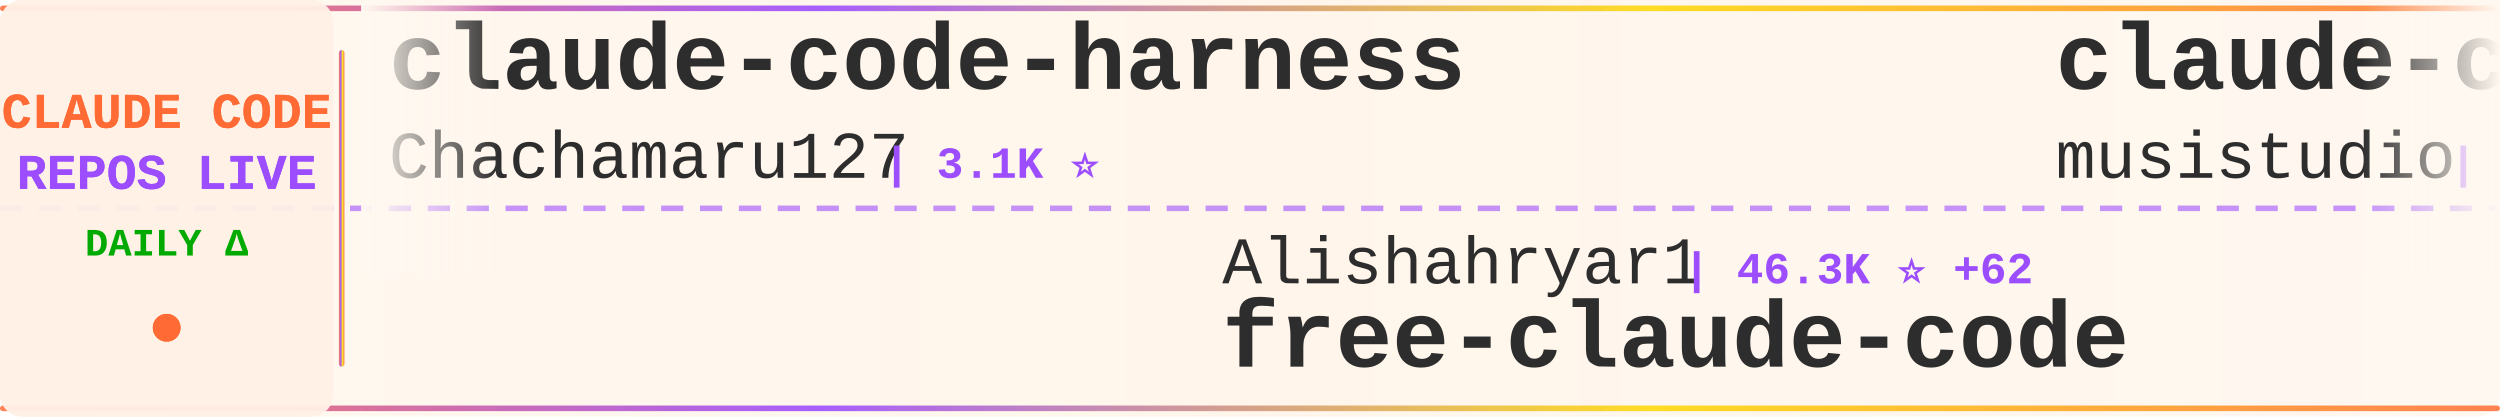
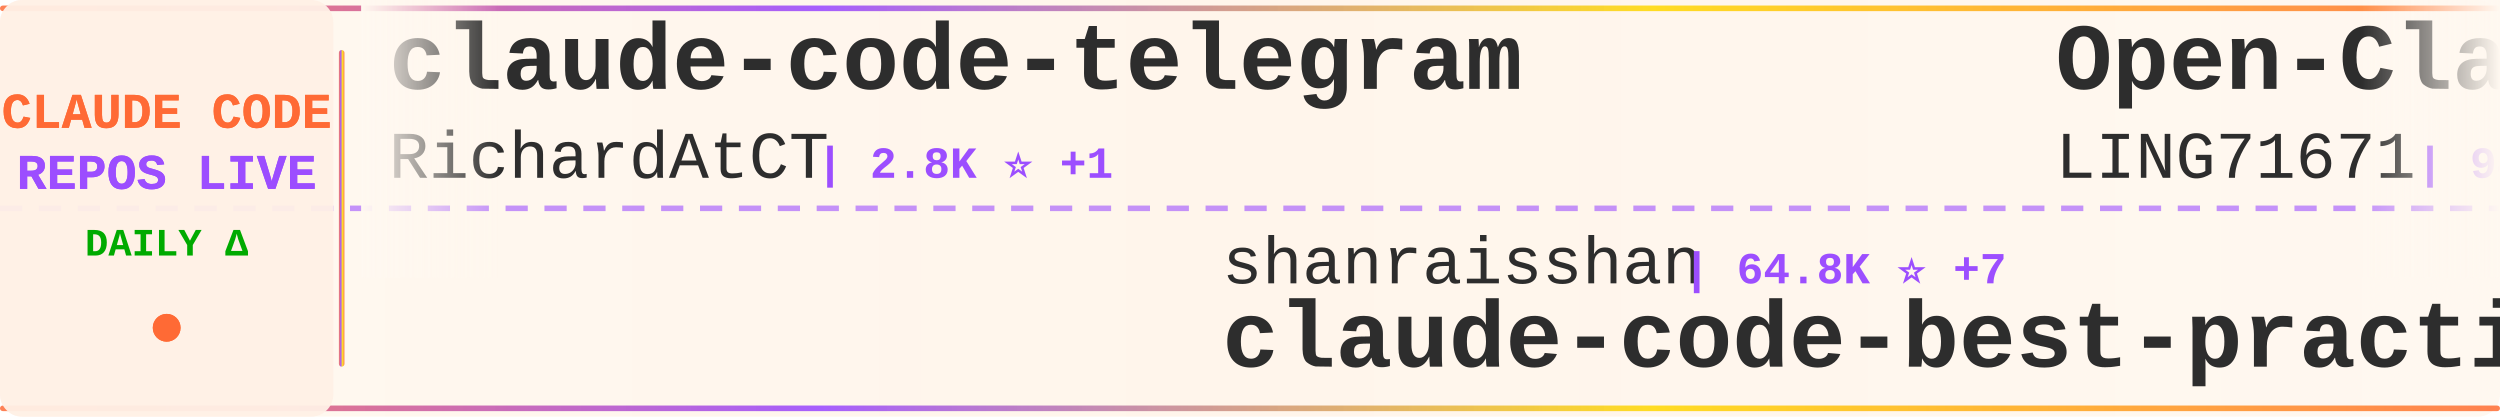
<svg xmlns="http://www.w3.org/2000/svg" width="900" height="150">
  <defs>
    <linearGradient id="tickerBg" x1="0%" y1="0%" x2="100%" y2="0%">
      <stop offset="0%" style="stop-color:#fff8f0;stop-opacity:0.98" />
      <stop offset="50%" style="stop-color:#fff5eb;stop-opacity:1" />
      <stop offset="100%" style="stop-color:#fff8f0;stop-opacity:0.98" />
    </linearGradient>
    <linearGradient id="borderGrad" x1="0%" y1="0%" x2="100%" y2="0%">
      <stop offset="0%" style="stop-color:#FF6B35;stop-opacity:0.85">
        <animate attributeName="stop-opacity" values="0.85;1;0.85" dur="2s" repeatCount="indefinite" />
      </stop>
      <stop offset="33%" style="stop-color:#9C4EFF;stop-opacity:0.9">
        <animate attributeName="stop-opacity" values="0.9;1;0.9" dur="2.2s" repeatCount="indefinite" />
      </stop>
      <stop offset="66%" style="stop-color:#FFD700;stop-opacity:0.85">
        <animate attributeName="stop-opacity" values="0.85;1;0.85" dur="1.8s" repeatCount="indefinite" />
      </stop>
      <stop offset="100%" style="stop-color:#FF6B35;stop-opacity:0.85">
        <animate attributeName="stop-opacity" values="0.85;1;0.85" dur="2s" repeatCount="indefinite" />
      </stop>
    </linearGradient>
    <filter id="textGlow">
      <feGaussianBlur stdDeviation="0.15" result="coloredBlur" />
      <feMerge>
        <feMergeNode in="coloredBlur" />
        <feMergeNode in="SourceGraphic" />
      </feMerge>
    </filter>
    <filter id="metricGlow">
      <feGaussianBlur stdDeviation="0.2" result="coloredBlur" />
      <feMerge>
        <feMergeNode in="coloredBlur" />
        <feMergeNode in="SourceGraphic" />
      </feMerge>
    </filter>
    <linearGradient id="leftFade" x1="0%" y1="0%" x2="100%" y2="0%">
      <stop offset="0%" style="stop-color:#fff8f0;stop-opacity:1" />
      <stop offset="100%" style="stop-color:#fff8f0;stop-opacity:0" />
    </linearGradient>
    <linearGradient id="rightFade" x1="0%" y1="0%" x2="100%" y2="0%">
      <stop offset="0%" style="stop-color:#fff8f0;stop-opacity:0" />
      <stop offset="100%" style="stop-color:#fff8f0;stop-opacity:1" />
    </linearGradient>
  </defs>
  <rect width="900" height="150" fill="url(#tickerBg)" rx="8" />
  <rect x="0" y="2" width="900" height="2" fill="url(#borderGrad)" rx="1" />
  <rect x="0" y="146" width="900" height="2" fill="url(#borderGrad)" rx="1" />
  <line x1="0" y1="75" x2="900" y2="75" stroke="#9C4EFF" stroke-width="2" stroke-dasharray="8 6" opacity="0.6" />
  <rect x="0" y="0" width="120" height="150" fill="#fff0e6" opacity="0.95" rx="8" />
  <text x="60" y="46" font-family="'Courier New', monospace" font-size="18" font-weight="bold" fill="#FF6B35" text-anchor="middle" filter="url(#textGlow)">
    CLAUDE CODE
  </text>
  <text x="60" y="68" font-family="'Courier New', monospace" font-size="18" font-weight="bold" fill="#9C4EFF" text-anchor="middle" filter="url(#textGlow)">
    REPOS LIVE
  </text>
  <text x="60" y="92" font-family="'Courier New', monospace" font-size="14" font-weight="bold" fill="#00aa00" text-anchor="middle">
    DAILY Δ
  </text>
  <circle cx="60" cy="118" r="5" fill="#FF6B35" filter="url(#metricGlow)">
    <animate attributeName="r" values="4;6;4" dur="1.5s" repeatCount="indefinite" />
    <animate attributeName="opacity" values="0.6;1;0.6" dur="1.5s" repeatCount="indefinite" />
  </circle>
  <rect x="122" y="18" width="2" height="114" fill="url(#borderGrad)" rx="1" />
  <clipPath id="tickerClip">
    <rect x="130" y="0" width="770" height="150" />
  </clipPath>
  <g clip-path="url(#tickerClip)">
    <g id="tickerItems">
      <animateTransform attributeName="transform" attributeType="XML" type="translate" from="0 0" to="-3000 0" dur="54s" repeatCount="indefinite" />
      <g transform="translate(0, 0)">
-         <text x="140" y="32" font-family="'Courier New', monospace" font-size="34" font-weight="bold" fill="#2d2d2d">claude-code-harness</text>
-         <text x="140" y="64" font-family="'Courier New', monospace" font-size="24" font-weight="normal" fill="#2d2d2d" opacity="1.0">Chachamaru127</text>
-         <text x="318" y="64" font-family="'Courier New', monospace" font-size="16" font-weight="bold" fill="#9C4EFF"> | 3.1K ⭐</text>
+         <text x="140" y="32" font-family="'Courier New', monospace" font-size="34" font-weight="bold" fill="#2d2d2d">claude-code-telegram</text>
+         <text x="140" y="64" font-family="'Courier New', monospace" font-size="24" font-weight="normal" fill="#2d2d2d" opacity="1.0">RichardAtCT</text>
+         <text x="294" y="64" font-family="'Courier New', monospace" font-size="16" font-weight="bold" fill="#9C4EFF"> | 2.8K ⭐ +1</text>
      </g>
      <g transform="translate(300, 0)">
-         <text x="140" y="102" font-family="'Courier New', monospace" font-size="24" font-weight="normal" fill="#2d2d2d" opacity="1.0">Alishahryar1</text>
-         <text x="306" y="102" font-family="'Courier New', monospace" font-size="16" font-weight="bold" fill="#9C4EFF"> | 46.3K ⭐ +62</text>
-         <text x="140" y="132" font-family="'Courier New', monospace" font-size="34" font-weight="bold" fill="#2d2d2d">free-claude-code</text>
+         <text x="140" y="102" font-family="'Courier New', monospace" font-size="24" font-weight="normal" fill="#2d2d2d" opacity="1.0">shanraisshan</text>
+         <text x="306" y="102" font-family="'Courier New', monospace" font-size="16" font-weight="bold" fill="#9C4EFF"> | 64.8K ⭐ +7</text>
+         <text x="140" y="132" font-family="'Courier New', monospace" font-size="34" font-weight="bold" fill="#2d2d2d">claude-code-best-practic...</text>
      </g>
      <g transform="translate(600, 0)">
-         <text x="140" y="32" font-family="'Courier New', monospace" font-size="34" font-weight="bold" fill="#2d2d2d">claude-code-router</text>
-         <text x="140" y="64" font-family="'Courier New', monospace" font-size="24" font-weight="normal" fill="#2d2d2d" opacity="1.0">musistudio</text>
-         <text x="282" y="64" font-family="'Courier New', monospace" font-size="16" font-weight="bold" fill="#9C4EFF"> | 36.8K ⭐ +6</text>
+         <text x="140" y="32" font-family="'Courier New', monospace" font-size="34" font-weight="bold" fill="#2d2d2d">Open-ClaudeCode</text>
+         <text x="140" y="64" font-family="'Courier New', monospace" font-size="24" font-weight="normal" fill="#2d2d2d" opacity="1.0">LING71671</text>
+         <text x="270" y="64" font-family="'Courier New', monospace" font-size="16" font-weight="bold" fill="#9C4EFF"> | 945 ⭐</text>
      </g>
      <g transform="translate(900, 0)">
-         <text x="140" y="102" font-family="'Courier New', monospace" font-size="24" font-weight="normal" fill="#2d2d2d" opacity="1.0">claude-code-best</text>
-         <text x="354" y="102" font-family="'Courier New', monospace" font-size="16" font-weight="bold" fill="#9C4EFF"> | 22.1K ⭐ +2</text>
+         <text x="140" y="102" font-family="'Courier New', monospace" font-size="24" font-weight="normal" fill="#2d2d2d" opacity="1.0">disler</text>
+         <text x="234" y="102" font-family="'Courier New', monospace" font-size="16" font-weight="bold" fill="#9C4EFF"> | 1.6K ⭐ +1</text>
+         <text x="140" y="132" font-family="'Courier New', monospace" font-size="34" font-weight="bold" fill="#2d2d2d">pi-vs-claude-code</text>
+       </g>
+       <g transform="translate(1200, 0)">
+         <text x="140" y="32" font-family="'Courier New', monospace" font-size="34" font-weight="bold" fill="#2d2d2d">Claude-Code</text>
+         <text x="140" y="64" font-family="'Courier New', monospace" font-size="24" font-weight="normal" fill="#2d2d2d" opacity="1.0">OrcaWhisper</text>
+         <text x="294" y="64" font-family="'Courier New', monospace" font-size="16" font-weight="bold" fill="#9C4EFF"> | 92 ⭐</text>
+       </g>
+       <g transform="translate(1500, 0)">
+         <text x="140" y="102" font-family="'Courier New', monospace" font-size="24" font-weight="normal" fill="#2d2d2d" opacity="1.0">centminmod</text>
+         <text x="282" y="102" font-family="'Courier New', monospace" font-size="16" font-weight="bold" fill="#9C4EFF"> | 2.6K ⭐ +1</text>
+         <text x="140" y="132" font-family="'Courier New', monospace" font-size="34" font-weight="bold" fill="#2d2d2d">my-claude-code-setup</text>
+       </g>
+       <g transform="translate(1800, 0)">
+         <text x="140" y="32" font-family="'Courier New', monospace" font-size="34" font-weight="bold" fill="#2d2d2d">claude-code</text>
+         <text x="140" y="64" font-family="'Courier New', monospace" font-size="24" font-weight="normal" fill="#2d2d2d" opacity="1.0">jarmuine</text>
+         <text x="258" y="64" font-family="'Courier New', monospace" font-size="16" font-weight="bold" fill="#9C4EFF"> | 2.3K ⭐</text>
+       </g>
+       <g transform="translate(2100, 0)">
+         <text x="140" y="102" font-family="'Courier New', monospace" font-size="24" font-weight="normal" fill="#2d2d2d" opacity="1.0">yasasbanukaofficial</text>
+         <text x="390" y="102" font-family="'Courier New', monospace" font-size="16" font-weight="bold" fill="#9C4EFF"> | 4.0K ⭐ +2</text>
        <text x="140" y="132" font-family="'Courier New', monospace" font-size="34" font-weight="bold" fill="#2d2d2d">claude-code</text>
      </g>
-       <g transform="translate(1200, 0)">
-         <text x="140" y="32" font-family="'Courier New', monospace" font-size="34" font-weight="bold" fill="#2d2d2d">claude-code</text>
-         <text x="140" y="64" font-family="'Courier New', monospace" font-size="24" font-weight="normal" fill="#2d2d2d" opacity="1.0">lowcortisolprogrammer</text>
-         <text x="414" y="64" font-family="'Courier New', monospace" font-size="16" font-weight="bold" fill="#9C4EFF"> | 171 ⭐</text>
-       </g>
-       <g transform="translate(1500, 0)">
-         <text x="140" y="102" font-family="'Courier New', monospace" font-size="24" font-weight="normal" fill="#2d2d2d" opacity="1.0">T-Lab-CUHKSZ</text>
-         <text x="306" y="102" font-family="'Courier New', monospace" font-size="16" font-weight="bold" fill="#9C4EFF"> | 328 ⭐</text>
-         <text x="140" y="132" font-family="'Courier New', monospace" font-size="34" font-weight="bold" fill="#2d2d2d">claude-code</text>
-       </g>
-       <g transform="translate(1800, 0)">
-         <text x="140" y="32" font-family="'Courier New', monospace" font-size="34" font-weight="bold" fill="#2d2d2d">claude-code-cli</text>
-         <text x="140" y="64" font-family="'Courier New', monospace" font-size="24" font-weight="normal" fill="#2d2d2d" opacity="1.0">huangserva</text>
-         <text x="282" y="64" font-family="'Courier New', monospace" font-size="16" font-weight="bold" fill="#9C4EFF"> | 621 ⭐</text>
-       </g>
-       <g transform="translate(2100, 0)">
-         <text x="140" y="102" font-family="'Courier New', monospace" font-size="24" font-weight="normal" fill="#2d2d2d" opacity="1.0">fazxes</text>
-         <text x="234" y="102" font-family="'Courier New', monospace" font-size="16" font-weight="bold" fill="#9C4EFF"> | 231 ⭐</text>
-         <text x="140" y="132" font-family="'Courier New', monospace" font-size="34" font-weight="bold" fill="#2d2d2d">Claude-code</text>
-       </g>
      <g transform="translate(2400, 0)">
-         <text x="140" y="32" font-family="'Courier New', monospace" font-size="34" font-weight="bold" fill="#2d2d2d">claude-code-webui</text>
-         <text x="140" y="64" font-family="'Courier New', monospace" font-size="24" font-weight="normal" fill="#2d2d2d" opacity="1.0">sugyan</text>
-         <text x="234" y="64" font-family="'Courier New', monospace" font-size="16" font-weight="bold" fill="#9C4EFF"> | 1.1K ⭐</text>
+         <text x="140" y="32" font-family="'Courier New', monospace" font-size="34" font-weight="bold" fill="#2d2d2d">Claude-Code</text>
+         <text x="140" y="64" font-family="'Courier New', monospace" font-size="24" font-weight="normal" fill="#2d2d2d" opacity="1.0">pengchengneo</text>
+         <text x="306" y="64" font-family="'Courier New', monospace" font-size="16" font-weight="bold" fill="#9C4EFF"> | 1.8K ⭐</text>
      </g>
      <g transform="translate(2700, 0)">
-         <text x="140" y="102" font-family="'Courier New', monospace" font-size="24" font-weight="normal" fill="#2d2d2d" opacity="1.0">affaan-m</text>
-         <text x="258" y="102" font-family="'Courier New', monospace" font-size="16" font-weight="bold" fill="#9C4EFF"> | 241.4K ⭐ +93</text>
-         <text x="140" y="132" font-family="'Courier New', monospace" font-size="34" font-weight="bold" fill="#2d2d2d">ECC</text>
+         <text x="140" y="102" font-family="'Courier New', monospace" font-size="24" font-weight="normal" fill="#2d2d2d" opacity="1.0">disler</text>
+         <text x="234" y="102" font-family="'Courier New', monospace" font-size="16" font-weight="bold" fill="#9C4EFF"> | 3.9K ⭐</text>
+         <text x="140" y="132" font-family="'Courier New', monospace" font-size="34" font-weight="bold" fill="#2d2d2d">claude-code-hooks-master...</text>
      </g>
      <g transform="translate(3000, 0)">
-         <text x="140" y="32" font-family="'Courier New', monospace" font-size="34" font-weight="bold" fill="#2d2d2d">claude-code-harness</text>
-         <text x="140" y="64" font-family="'Courier New', monospace" font-size="24" font-weight="normal" fill="#2d2d2d" opacity="1.0">Chachamaru127</text>
-         <text x="318" y="64" font-family="'Courier New', monospace" font-size="16" font-weight="bold" fill="#9C4EFF"> | 3.1K ⭐</text>
+         <text x="140" y="32" font-family="'Courier New', monospace" font-size="34" font-weight="bold" fill="#2d2d2d">claude-code-telegram</text>
+         <text x="140" y="64" font-family="'Courier New', monospace" font-size="24" font-weight="normal" fill="#2d2d2d" opacity="1.0">RichardAtCT</text>
+         <text x="294" y="64" font-family="'Courier New', monospace" font-size="16" font-weight="bold" fill="#9C4EFF"> | 2.8K ⭐ +1</text>
      </g>
      <g transform="translate(3300, 0)">
-         <text x="140" y="102" font-family="'Courier New', monospace" font-size="24" font-weight="normal" fill="#2d2d2d" opacity="1.0">Alishahryar1</text>
-         <text x="306" y="102" font-family="'Courier New', monospace" font-size="16" font-weight="bold" fill="#9C4EFF"> | 46.3K ⭐ +62</text>
-         <text x="140" y="132" font-family="'Courier New', monospace" font-size="34" font-weight="bold" fill="#2d2d2d">free-claude-code</text>
+         <text x="140" y="102" font-family="'Courier New', monospace" font-size="24" font-weight="normal" fill="#2d2d2d" opacity="1.0">shanraisshan</text>
+         <text x="306" y="102" font-family="'Courier New', monospace" font-size="16" font-weight="bold" fill="#9C4EFF"> | 64.8K ⭐ +7</text>
+         <text x="140" y="132" font-family="'Courier New', monospace" font-size="34" font-weight="bold" fill="#2d2d2d">claude-code-best-practic...</text>
      </g>
      <g transform="translate(3600, 0)">
-         <text x="140" y="32" font-family="'Courier New', monospace" font-size="34" font-weight="bold" fill="#2d2d2d">claude-code-router</text>
-         <text x="140" y="64" font-family="'Courier New', monospace" font-size="24" font-weight="normal" fill="#2d2d2d" opacity="1.0">musistudio</text>
-         <text x="282" y="64" font-family="'Courier New', monospace" font-size="16" font-weight="bold" fill="#9C4EFF"> | 36.8K ⭐ +6</text>
+         <text x="140" y="32" font-family="'Courier New', monospace" font-size="34" font-weight="bold" fill="#2d2d2d">Open-ClaudeCode</text>
+         <text x="140" y="64" font-family="'Courier New', monospace" font-size="24" font-weight="normal" fill="#2d2d2d" opacity="1.0">LING71671</text>
+         <text x="270" y="64" font-family="'Courier New', monospace" font-size="16" font-weight="bold" fill="#9C4EFF"> | 945 ⭐</text>
      </g>
      <g transform="translate(3900, 0)">
-         <text x="140" y="102" font-family="'Courier New', monospace" font-size="24" font-weight="normal" fill="#2d2d2d" opacity="1.0">claude-code-best</text>
-         <text x="354" y="102" font-family="'Courier New', monospace" font-size="16" font-weight="bold" fill="#9C4EFF"> | 22.1K ⭐ +2</text>
-         <text x="140" y="132" font-family="'Courier New', monospace" font-size="34" font-weight="bold" fill="#2d2d2d">claude-code</text>
+         <text x="140" y="102" font-family="'Courier New', monospace" font-size="24" font-weight="normal" fill="#2d2d2d" opacity="1.0">disler</text>
+         <text x="234" y="102" font-family="'Courier New', monospace" font-size="16" font-weight="bold" fill="#9C4EFF"> | 1.6K ⭐ +1</text>
+         <text x="140" y="132" font-family="'Courier New', monospace" font-size="34" font-weight="bold" fill="#2d2d2d">pi-vs-claude-code</text>
      </g>
    </g>
  </g>
  <rect x="130" y="0" width="50" height="100" fill="url(#leftFade)" />
  <rect x="850" y="0" width="50" height="100" fill="url(#rightFade)" />
</svg>
